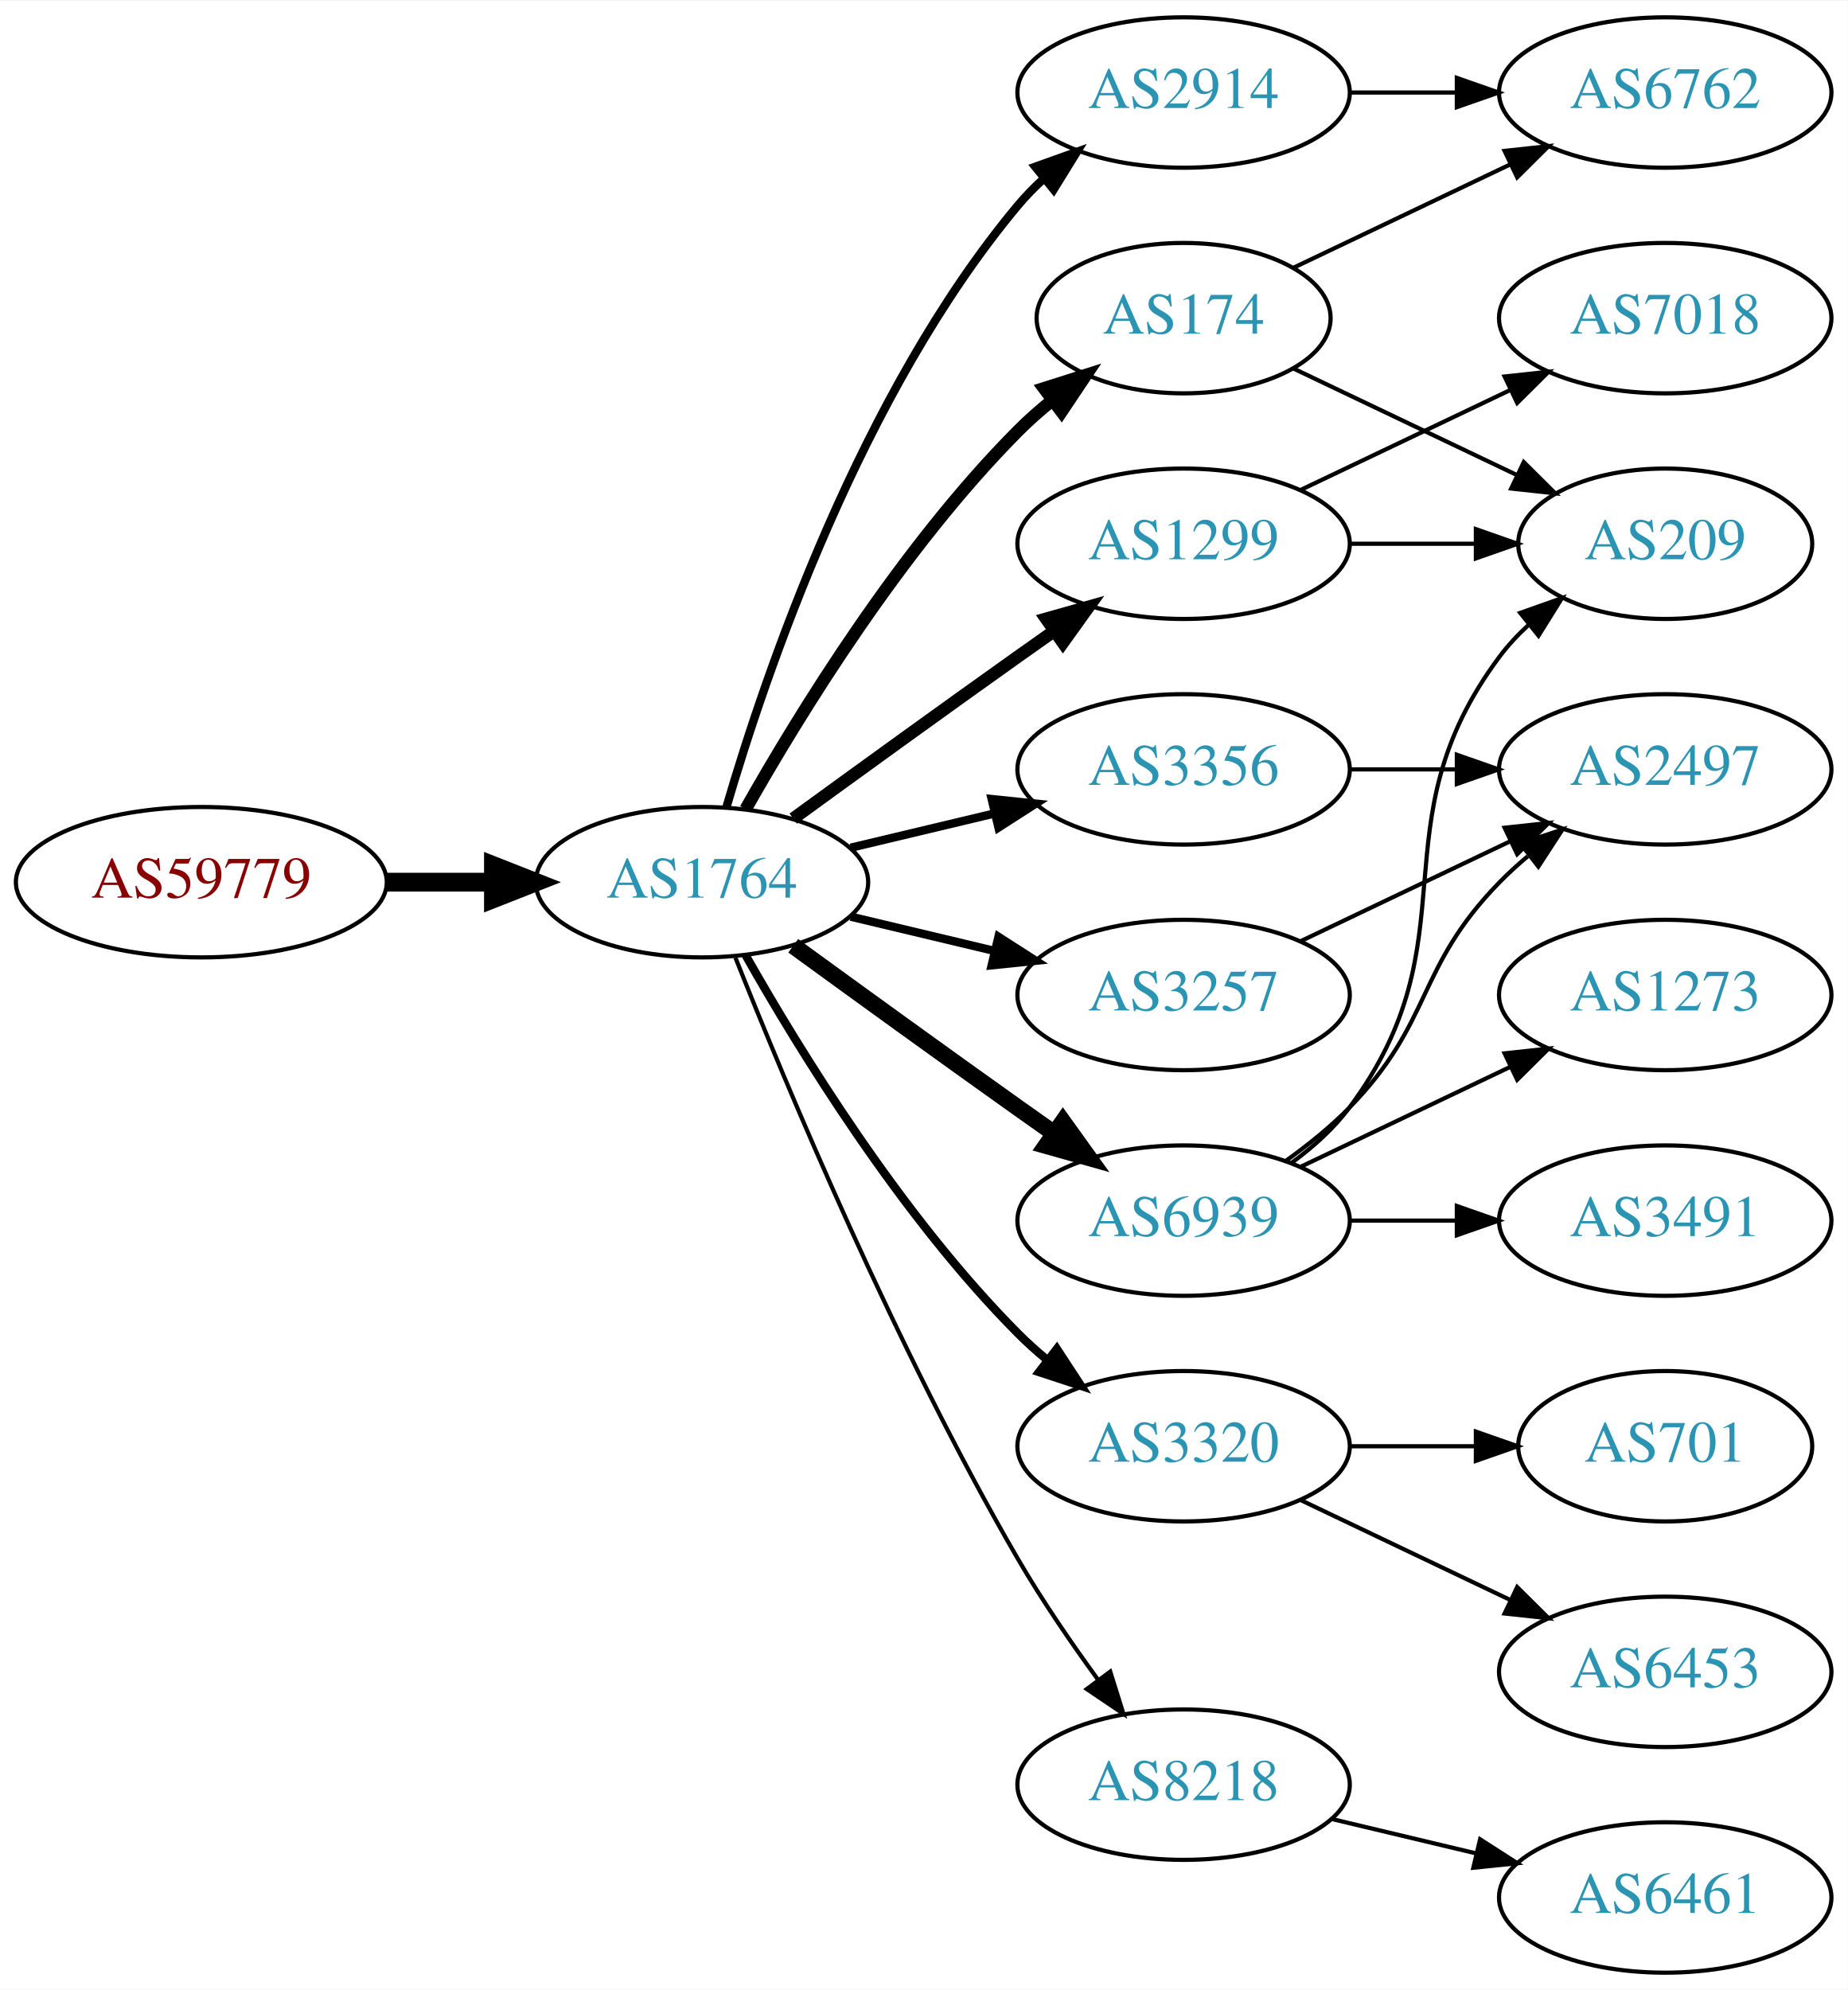
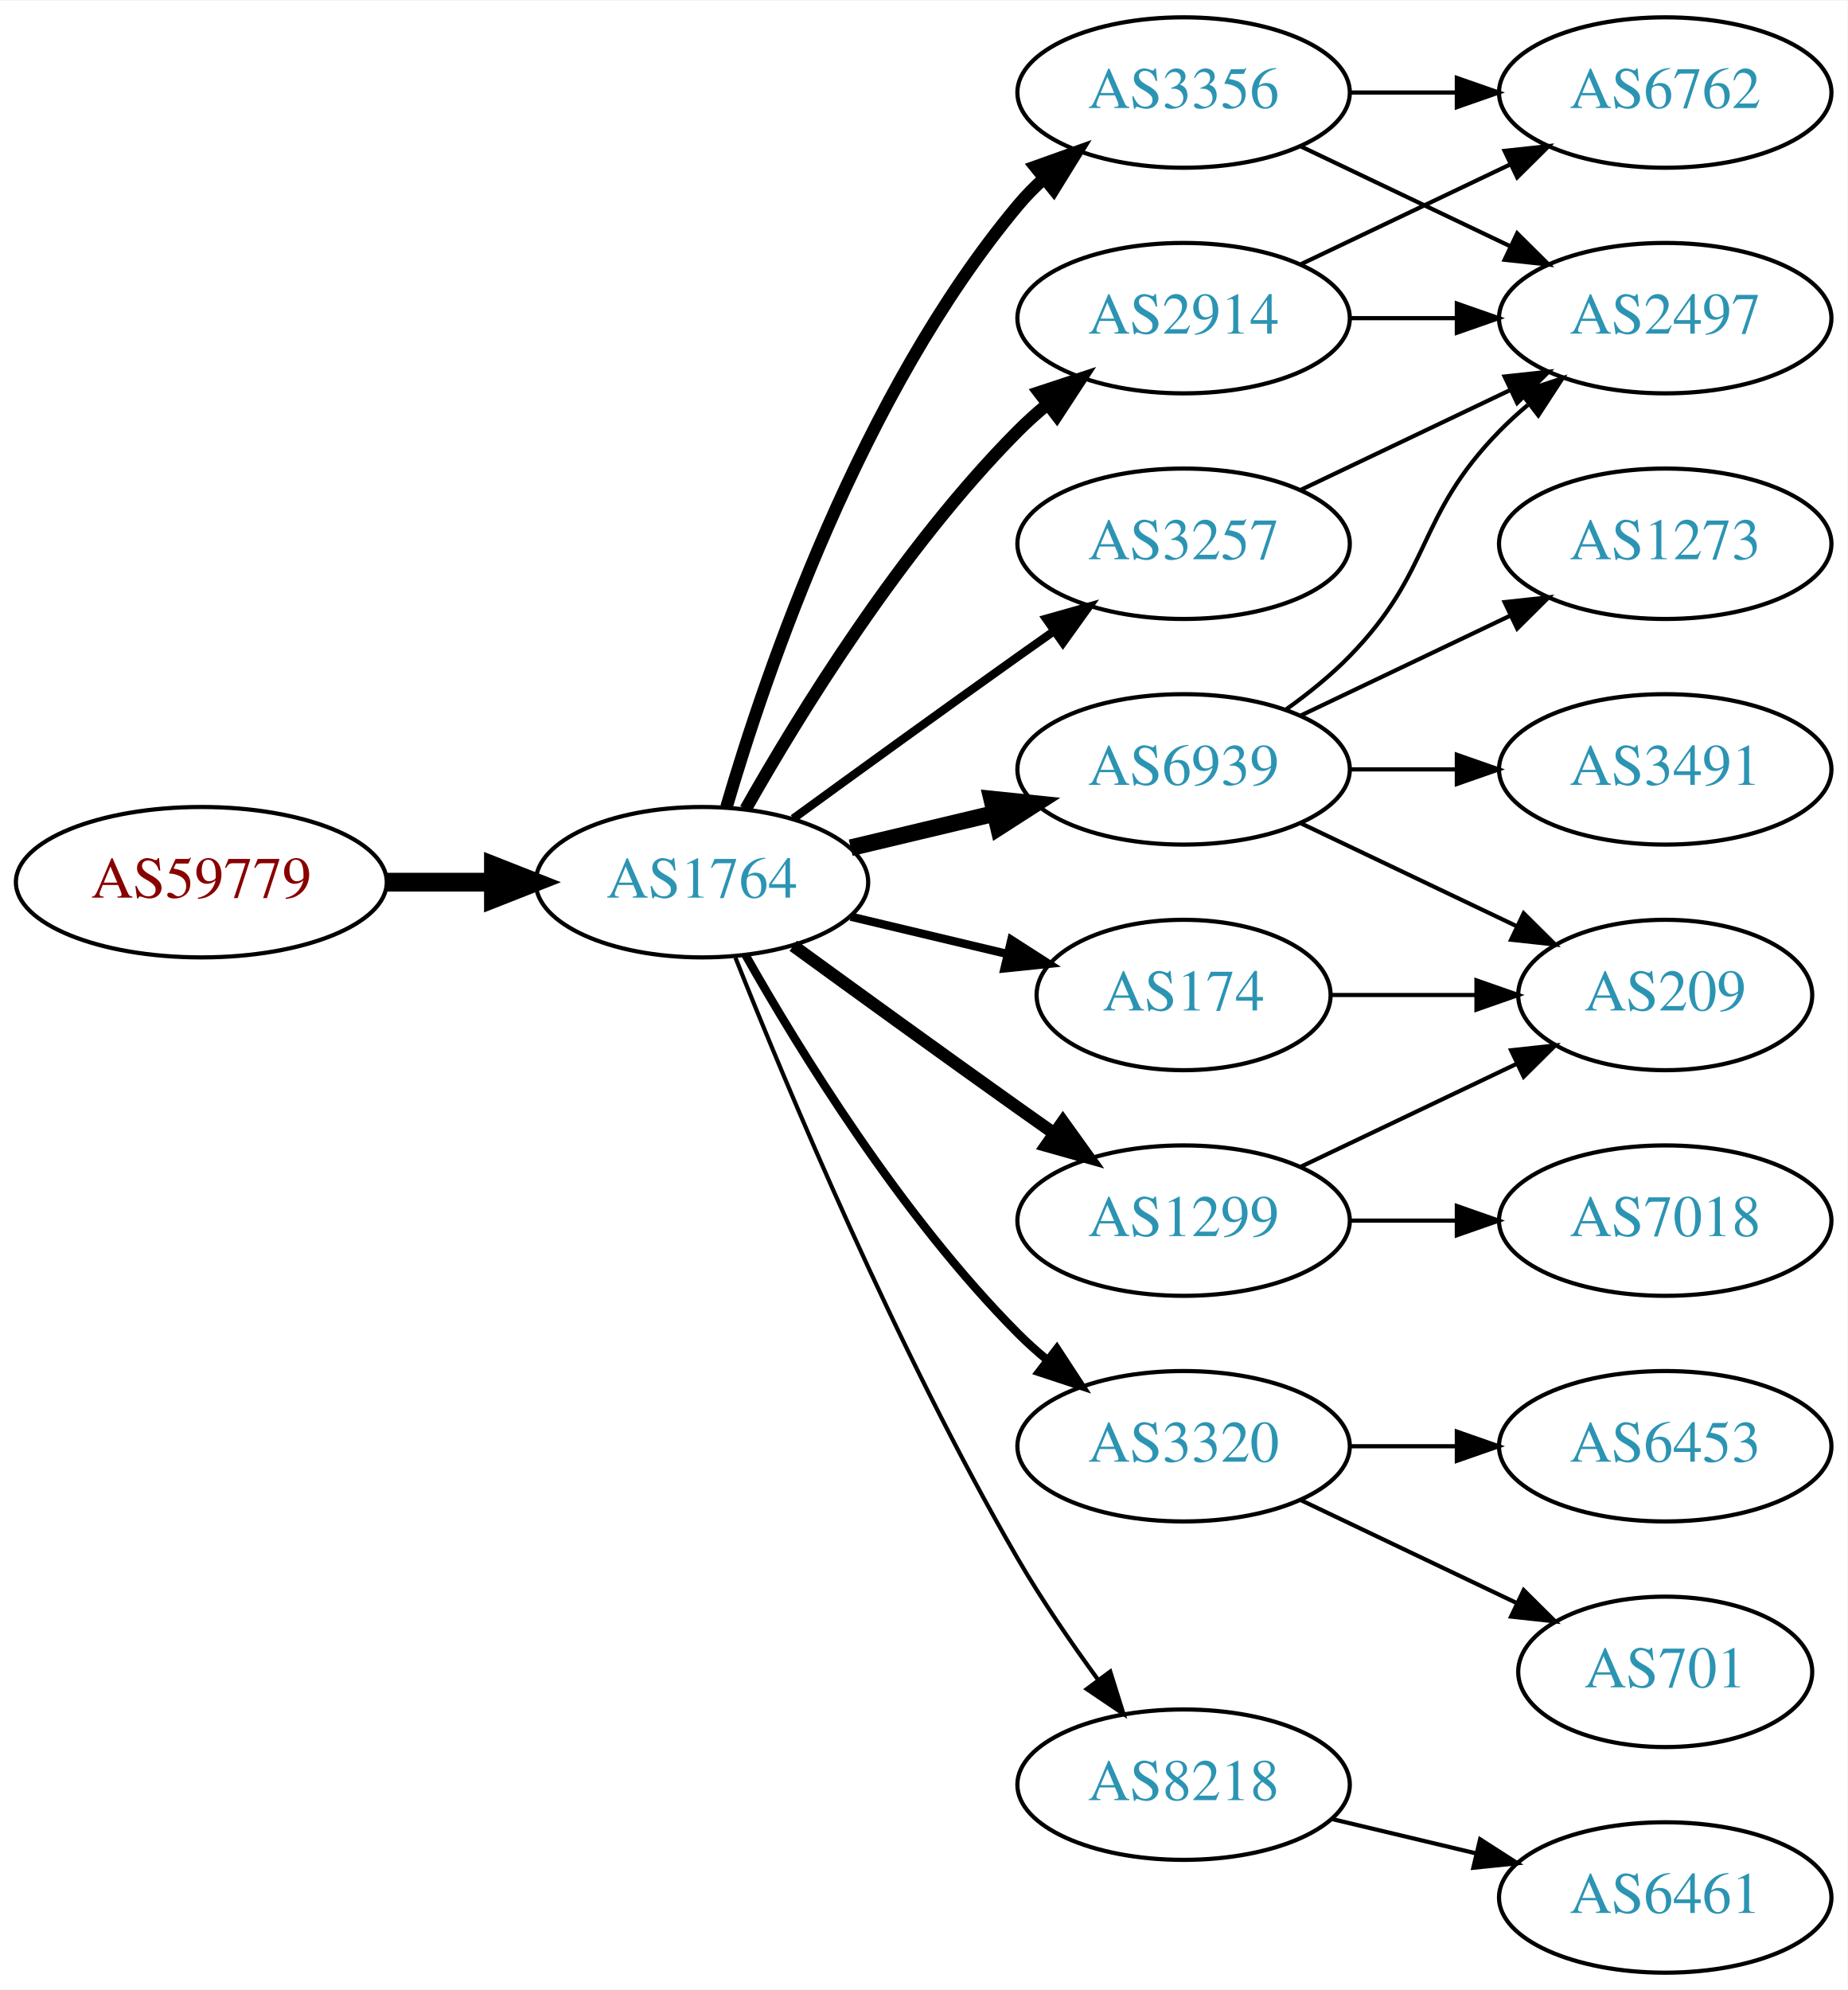
<svg xmlns="http://www.w3.org/2000/svg" xmlns:xlink="http://www.w3.org/1999/xlink" width="442pt" height="476pt" viewBox="0.00 0.00 442.27 476.00">
  <g id="graph0" class="graph" transform="scale(1 1) rotate(0) translate(4 472)">
    <polygon fill="white" stroke="none" points="-4,4 -4,-472 438.271,-472 438.271,4 -4,4" />
    <g id="node1" class="node">
      <g id="a_node1">
        <a xlink:href="/asn/59779" xlink:title="AS59779 ~ Ixolit GmbH [AT]">
          <ellipse fill="#ffffff" stroke="black" cx="44.196" cy="-261" rx="44.393" ry="18" />
          <text text-anchor="middle" x="44.196" y="-257.3" font-family="Times,serif" font-size="14.00" fill="#880000">AS59779</text>
        </a>
      </g>
    </g>
    <g id="node2" class="node">
      <g id="a_node2">
        <a xlink:href="/asn/1764" xlink:title="AS1764 ~ NEXTLAYER-AS [AT]">
          <ellipse fill="#ffffff" stroke="black" cx="164.039" cy="-261" rx="39.794" ry="18" />
          <text text-anchor="middle" x="164.039" y="-257.3" font-family="Times,serif" font-size="14.00" fill="#2c94b3">AS1764</text>
        </a>
      </g>
    </g>
    <g id="edge1" class="edge">
      <path fill="none" stroke="black" stroke-width="4.5" d="M88.407,-261C96.72,-261 105.482,-261 113.965,-261" />
      <polygon fill="black" stroke="black" stroke-width="4.5" points="114.123,-264.938 124.123,-261 114.123,-257.063 114.123,-264.938" />
    </g>
    <g id="node3" class="node">
      <g id="a_node3">
-         <a xlink:href="/asn/1299" xlink:title="AS1299 ~ Telia Carrier [EU]">
-           <ellipse fill="#ffffff" stroke="black" cx="279.332" cy="-342" rx="39.794" ry="18" />
-           <text text-anchor="middle" x="279.332" y="-338.3" font-family="Times,serif" font-size="14.00" fill="#2c94b3">AS1299</text>
+         <a xlink:href="/asn/6939" xlink:title="AS6939 ~ Hurricane Electric LLC [US]">
+           <ellipse fill="#ffffff" stroke="black" cx="279.332" cy="-288" rx="39.794" ry="18" />
+           <text text-anchor="middle" x="279.332" y="-284.3" font-family="Times,serif" font-size="14.00" fill="#2c94b3">AS6939</text>
        </a>
      </g>
    </g>
    <g id="edge2" class="edge">
-       <path fill="none" stroke="black" stroke-width="3" d="M185.887,-276.222C200.821,-287.091 221.435,-302.025 239.685,-315 242.506,-317.005 245.449,-319.085 248.397,-321.159" />
-       <polygon fill="black" stroke="black" stroke-width="3" points="246.424,-324.05 256.621,-326.926 250.443,-318.319 246.424,-324.05" />
+       <path fill="none" stroke="black" stroke-width="4" d="M199.646,-269.248C210.517,-271.838 222.671,-274.735 234.114,-277.462" />
+       <polygon fill="black" stroke="black" stroke-width="4" points="233.397,-280.889 243.936,-279.803 235.02,-274.08 233.397,-280.889" />
    </g>
    <g id="node4" class="node">
      <g id="a_node4">
+         <a xlink:href="/asn/174" xlink:title="AS174 ~ Cogent Communications [US]">
+           <ellipse fill="#ffffff" stroke="black" cx="279.332" cy="-234" rx="35.194" ry="18" />
+           <text text-anchor="middle" x="279.332" y="-230.3" font-family="Times,serif" font-size="14.00" fill="#2c94b3">AS174</text>
+         </a>
+       </g>
+     </g>
+     <g id="edge3" class="edge">
+       <path fill="none" stroke="black" stroke-width="2" d="M199.646,-252.752C211.44,-249.942 224.745,-246.771 237.013,-243.847" />
+       <polygon fill="black" stroke="black" stroke-width="2" points="238.101,-247.186 247.018,-241.463 236.479,-240.376 238.101,-247.186" />
+     </g>
+     <g id="node5" class="node">
+       <g id="a_node5">
+         <a xlink:href="/asn/3356" xlink:title="AS3356 ~ Level 3 Parent, LLC [US]">
+           <ellipse fill="#ffffff" stroke="black" cx="279.332" cy="-450" rx="39.794" ry="18" />
+           <text text-anchor="middle" x="279.332" y="-446.3" font-family="Times,serif" font-size="14.00" fill="#2c94b3">AS3356</text>
+         </a>
+       </g>
+     </g>
+     <g id="edge4" class="edge">
+       <path fill="none" stroke="black" stroke-width="3" d="M169.913,-279.002C179.227,-310.844 202.043,-377.981 239.685,-423 241.555,-425.237 243.654,-427.374 245.88,-429.396" />
+       <polygon fill="black" stroke="black" stroke-width="3" points="243.823,-432.234 253.799,-435.804 248.227,-426.793 243.823,-432.234" />
+     </g>
+     <g id="node6" class="node">
+       <g id="a_node6">
+         <a xlink:href="/asn/1299" xlink:title="AS1299 ~ Telia Carrier [EU]">
+           <ellipse fill="#ffffff" stroke="black" cx="279.332" cy="-180" rx="39.794" ry="18" />
+           <text text-anchor="middle" x="279.332" y="-176.3" font-family="Times,serif" font-size="14.00" fill="#2c94b3">AS1299</text>
+         </a>
+       </g>
+     </g>
+     <g id="edge5" class="edge">
+       <path fill="none" stroke="black" stroke-width="3" d="M185.887,-245.778C200.821,-234.909 221.435,-219.975 239.685,-207 242.506,-204.995 245.449,-202.915 248.397,-200.841" />
+       <polygon fill="black" stroke="black" stroke-width="3" points="250.443,-203.681 256.621,-195.074 246.424,-197.95 250.443,-203.681" />
+     </g>
+     <g id="node7" class="node">
+       <g id="a_node7">
        <a xlink:href="/asn/3320" xlink:title="AS3320 ~ DTAG [DE]">
          <ellipse fill="#ffffff" stroke="black" cx="279.332" cy="-126" rx="39.794" ry="18" />
          <text text-anchor="middle" x="279.332" y="-122.3" font-family="Times,serif" font-size="14.00" fill="#2c94b3">AS3320</text>
        </a>
      </g>
    </g>
-     <g id="edge3" class="edge">
+     <g id="edge6" class="edge">
      <path fill="none" stroke="black" stroke-width="2" d="M174.498,-243.51C187.28,-220.904 211.712,-181.114 239.685,-153 241.796,-150.879 244.092,-148.812 246.477,-146.829" />
      <polygon fill="black" stroke="black" stroke-width="2" points="248.993,-149.31 254.793,-140.444 244.73,-143.758 248.993,-149.31" />
    </g>
-     <g id="node5" class="node">
-       <g id="a_node5">
-         <a xlink:href="/asn/174" xlink:title="AS174 ~ Cogent Communications [US]">
-           <ellipse fill="#ffffff" stroke="black" cx="279.332" cy="-396" rx="35.194" ry="18" />
-           <text text-anchor="middle" x="279.332" y="-392.3" font-family="Times,serif" font-size="14.00" fill="#2c94b3">AS174</text>
-         </a>
-       </g>
-     </g>
-     <g id="edge4" class="edge">
-       <path fill="none" stroke="black" stroke-width="3" d="M174.498,-278.49C187.28,-301.096 211.712,-340.886 239.685,-369 242.185,-371.513 244.946,-373.949 247.807,-376.261" />
-       <polygon fill="black" stroke="black" stroke-width="3" points="245.905,-379.21 256.004,-382.413 250.108,-373.611 245.905,-379.21" />
-     </g>
-     <g id="node6" class="node">
-       <g id="a_node6">
-         <a xlink:href="/asn/3356" xlink:title="AS3356 ~ Level 3 Parent, LLC [US]">
-           <ellipse fill="#ffffff" stroke="black" cx="279.332" cy="-288" rx="39.794" ry="18" />
-           <text text-anchor="middle" x="279.332" y="-284.3" font-family="Times,serif" font-size="14.00" fill="#2c94b3">AS3356</text>
-         </a>
-       </g>
-     </g>
-     <g id="edge5" class="edge">
-       <path fill="none" stroke="black" stroke-width="2" d="M199.646,-269.248C210.517,-271.838 222.671,-274.735 234.114,-277.462" />
-       <polygon fill="black" stroke="black" stroke-width="2" points="233.397,-280.889 243.936,-279.803 235.02,-274.08 233.397,-280.889" />
-     </g>
-     <g id="node7" class="node">
-       <g id="a_node7">
-         <a xlink:href="/asn/6939" xlink:title="AS6939 ~ Hurricane Electric LLC [US]">
-           <ellipse fill="#ffffff" stroke="black" cx="279.332" cy="-180" rx="39.794" ry="18" />
-           <text text-anchor="middle" x="279.332" y="-176.3" font-family="Times,serif" font-size="14.00" fill="#2c94b3">AS6939</text>
-         </a>
-       </g>
-     </g>
-     <g id="edge6" class="edge">
-       <path fill="none" stroke="black" stroke-width="4" d="M185.887,-245.778C200.821,-234.909 221.435,-219.975 239.685,-207 242.506,-204.995 245.449,-202.915 248.397,-200.841" />
-       <polygon fill="black" stroke="black" stroke-width="4" points="250.443,-203.681 256.621,-195.074 246.424,-197.95 250.443,-203.681" />
-     </g>
    <g id="node8" class="node">
      <g id="a_node8">
-         <a xlink:href="/asn/3257" xlink:title="AS3257 ~ GTT [DE]">
-           <ellipse fill="#ffffff" stroke="black" cx="279.332" cy="-234" rx="39.794" ry="18" />
-           <text text-anchor="middle" x="279.332" y="-230.3" font-family="Times,serif" font-size="14.00" fill="#2c94b3">AS3257</text>
+         <a xlink:href="/asn/2914" xlink:title="AS2914 ~ NTT America, Inc. [US]">
+           <ellipse fill="#ffffff" stroke="black" cx="279.332" cy="-396" rx="39.794" ry="18" />
+           <text text-anchor="middle" x="279.332" y="-392.3" font-family="Times,serif" font-size="14.00" fill="#2c94b3">AS2914</text>
        </a>
      </g>
    </g>
    <g id="edge7" class="edge">
-       <path fill="none" stroke="black" stroke-width="2" d="M199.646,-252.752C210.517,-250.162 222.671,-247.265 234.114,-244.538" />
-       <polygon fill="black" stroke="black" stroke-width="2" points="235.02,-247.92 243.936,-242.197 233.397,-241.111 235.02,-247.92" />
+       <path fill="none" stroke="black" stroke-width="3" d="M174.498,-278.49C187.28,-301.096 211.712,-340.886 239.685,-369 241.796,-371.121 244.092,-373.188 246.477,-375.171" />
+       <polygon fill="black" stroke="black" stroke-width="3" points="244.73,-378.242 254.793,-381.556 248.993,-372.69 244.73,-378.242" />
    </g>
    <g id="node9" class="node">
      <g id="a_node9">
-         <a xlink:href="/asn/2914" xlink:title="AS2914 ~ NTT America, Inc. [US]">
-           <ellipse fill="#ffffff" stroke="black" cx="279.332" cy="-450" rx="39.794" ry="18" />
-           <text text-anchor="middle" x="279.332" y="-446.3" font-family="Times,serif" font-size="14.00" fill="#2c94b3">AS2914</text>
+         <a xlink:href="/asn/3257" xlink:title="AS3257 ~ GTT [DE]">
+           <ellipse fill="#ffffff" stroke="black" cx="279.332" cy="-342" rx="39.794" ry="18" />
+           <text text-anchor="middle" x="279.332" y="-338.3" font-family="Times,serif" font-size="14.00" fill="#2c94b3">AS3257</text>
        </a>
      </g>
    </g>
    <g id="edge8" class="edge">
-       <path fill="none" stroke="black" stroke-width="2" d="M169.913,-279.002C179.227,-310.844 202.043,-377.981 239.685,-423 241.555,-425.237 243.654,-427.374 245.88,-429.396" />
-       <polygon fill="black" stroke="black" stroke-width="2" points="243.823,-432.234 253.799,-435.804 248.227,-426.793 243.823,-432.234" />
+       <path fill="none" stroke="black" stroke-width="2" d="M185.887,-276.222C200.821,-287.091 221.435,-302.025 239.685,-315 242.506,-317.005 245.449,-319.085 248.397,-321.159" />
+       <polygon fill="black" stroke="black" stroke-width="2" points="246.424,-324.05 256.621,-326.926 250.443,-318.319 246.424,-324.05" />
    </g>
    <g id="node10" class="node">
      <g id="a_node10">
        <a xlink:href="/asn/8218" xlink:title="AS8218 ~ legacy Neotelecoms [FR]">
          <ellipse fill="#ffffff" stroke="black" cx="279.332" cy="-45" rx="39.794" ry="18" />
          <text text-anchor="middle" x="279.332" y="-41.3" font-family="Times,serif" font-size="14.00" fill="#2c94b3">AS8218</text>
        </a>
      </g>
    </g>
    <g id="edge9" class="edge">
      <path fill="none" stroke="black" d="M172.042,-242.949C184.169,-212.43 210.587,-149.067 239.685,-99 245.392,-89.181 252.43,-78.922 258.929,-70.016" />
      <polygon fill="black" stroke="black" points="261.77,-72.061 264.934,-61.95 256.155,-67.881 261.77,-72.061" />
    </g>
+     <g id="node11" class="node">
+       <g id="a_node11">
+         <a xlink:href="/asn/2497" xlink:title="AS2497 ~ Internet Initiative Japan Inc. [JP]">
+           <ellipse fill="#ffffff" stroke="black" cx="394.625" cy="-396" rx="39.794" ry="18" />
+           <text text-anchor="middle" x="394.625" y="-392.3" font-family="Times,serif" font-size="14.00" fill="#2c94b3">AS2497</text>
+         </a>
+       </g>
+     </g>
+     <g id="edge10" class="edge">
+       <path fill="none" stroke="black" d="M303.926,-302.389C309.182,-306.148 314.513,-310.437 318.978,-315 339.151,-335.617 334.806,-348.383 354.978,-369 357.071,-371.139 359.354,-373.218 361.731,-375.21" />
+       <polygon fill="black" stroke="black" points="359.974,-378.275 370.031,-381.611 364.249,-372.732 359.974,-378.275" />
+     </g>
+     <g id="node12" class="node">
+       <g id="a_node12">
+         <a xlink:href="/asn/3491" xlink:title="AS3491 ~ PCCW Global, Inc. [US]">
+           <ellipse fill="#ffffff" stroke="black" cx="394.625" cy="-288" rx="39.794" ry="18" />
+           <text text-anchor="middle" x="394.625" y="-284.3" font-family="Times,serif" font-size="14.00" fill="#2c94b3">AS3491</text>
+         </a>
+       </g>
+     </g>
+     <g id="edge11" class="edge">
+       <path fill="none" stroke="black" d="M319.004,-288C327.207,-288 335.971,-288 344.503,-288" />
+       <polygon fill="black" stroke="black" points="344.742,-291.5 354.742,-288 344.742,-284.5 344.742,-291.5" />
+     </g>
    <g id="node13" class="node">
      <g id="a_node13">
-         <a xlink:href="/asn/209" xlink:title="AS209 ~ CenturyLink Communications, LLC [US]">
-           <ellipse fill="#ffffff" stroke="black" cx="394.625" cy="-342" rx="35.194" ry="18" />
-           <text text-anchor="middle" x="394.625" y="-338.3" font-family="Times,serif" font-size="14.00" fill="#2c94b3">AS209</text>
+         <a xlink:href="/asn/1273" xlink:title="AS1273 ~ Vodafone Group PLC [EU]">
+           <ellipse fill="#ffffff" stroke="black" cx="394.625" cy="-342" rx="39.794" ry="18" />
+           <text text-anchor="middle" x="394.625" y="-338.3" font-family="Times,serif" font-size="14.00" fill="#2c94b3">AS1273</text>
        </a>
      </g>
    </g>
    <g id="edge12" class="edge">
-       <path fill="none" stroke="black" d="M319.004,-342C328.709,-342 339.2,-342 349.163,-342" />
-       <polygon fill="black" stroke="black" points="349.299,-345.5 359.299,-342 349.299,-338.5 349.299,-345.5" />
+       <path fill="none" stroke="black" d="M307.468,-300.934C322.462,-308.081 341.283,-317.052 357.506,-324.785" />
+       <polygon fill="black" stroke="black" points="356.177,-328.028 366.71,-329.171 359.188,-321.709 356.177,-328.028" />
    </g>
    <g id="node14" class="node">
      <g id="a_node14">
-         <a xlink:href="/asn/7018" xlink:title="AS7018 ~ AT&amp;T Services, Inc. [US]">
-           <ellipse fill="#ffffff" stroke="black" cx="394.625" cy="-396" rx="39.794" ry="18" />
-           <text text-anchor="middle" x="394.625" y="-392.3" font-family="Times,serif" font-size="14.00" fill="#2c94b3">AS7018</text>
+         <a xlink:href="/asn/209" xlink:title="AS209 ~ CenturyLink Communications, LLC [US]">
+           <ellipse fill="#ffffff" stroke="black" cx="394.625" cy="-234" rx="35.194" ry="18" />
+           <text text-anchor="middle" x="394.625" y="-230.3" font-family="Times,serif" font-size="14.00" fill="#2c94b3">AS209</text>
        </a>
      </g>
    </g>
    <g id="edge13" class="edge">
-       <path fill="none" stroke="black" d="M307.468,-354.934C322.462,-362.081 341.283,-371.052 357.506,-378.785" />
-       <polygon fill="black" stroke="black" points="356.177,-382.028 366.71,-383.171 359.188,-375.709 356.177,-382.028" />
-     </g>
-     <g id="node11" class="node">
-       <g id="a_node11">
-         <a xlink:href="/asn/6453" xlink:title="AS6453 ~ TATA COMMUNICATIONS (AMERICA) INC [US]">
-           <ellipse fill="#ffffff" stroke="black" cx="394.625" cy="-72" rx="39.794" ry="18" />
-           <text text-anchor="middle" x="394.625" y="-68.3" font-family="Times,serif" font-size="14.00" fill="#2c94b3">AS6453</text>
-         </a>
-       </g>
-     </g>
-     <g id="edge10" class="edge">
-       <path fill="none" stroke="black" d="M307.468,-113.066C322.462,-105.919 341.283,-96.948 357.506,-89.215" />
-       <polygon fill="black" stroke="black" points="359.188,-92.291 366.71,-84.829 356.177,-85.972 359.188,-92.291" />
-     </g>
-     <g id="node12" class="node">
-       <g id="a_node12">
-         <a xlink:href="/asn/701" xlink:title="AS701 ~ UUNET [US]">
-           <ellipse fill="#ffffff" stroke="black" cx="394.625" cy="-126" rx="35.194" ry="18" />
-           <text text-anchor="middle" x="394.625" y="-122.3" font-family="Times,serif" font-size="14.00" fill="#2c94b3">AS701</text>
-         </a>
-       </g>
-     </g>
-     <g id="edge11" class="edge">
-       <path fill="none" stroke="black" d="M319.004,-126C328.709,-126 339.2,-126 349.163,-126" />
-       <polygon fill="black" stroke="black" points="349.299,-129.5 359.299,-126 349.299,-122.5 349.299,-129.5" />
+       <path fill="none" stroke="black" d="M307.468,-275.066C322.9,-267.71 342.385,-258.423 358.92,-250.541" />
+       <polygon fill="black" stroke="black" points="360.741,-253.551 368.262,-246.089 357.729,-247.232 360.741,-253.551" />
    </g>
    <g id="edge14" class="edge">
-       <path fill="none" stroke="black" d="M305.757,-383.881C321.5,-376.378 341.922,-366.644 359.115,-358.449" />
-       <polygon fill="black" stroke="black" points="360.763,-361.54 368.284,-354.078 357.751,-355.221 360.763,-361.54" />
+       <path fill="none" stroke="black" d="M314.631,-234C325.501,-234 337.678,-234 349.156,-234" />
+       <polygon fill="black" stroke="black" points="349.442,-237.5 359.442,-234 349.442,-230.5 349.442,-237.5" />
+     </g>
+     <g id="edge16" class="edge">
+       <path fill="none" stroke="black" d="M307.468,-437.066C322.462,-429.919 341.283,-420.948 357.506,-413.215" />
+       <polygon fill="black" stroke="black" points="359.188,-416.291 366.71,-408.829 356.177,-409.972 359.188,-416.291" />
    </g>
    <g id="node15" class="node">
      <g id="a_node15">
        <a xlink:href="/asn/6762" xlink:title="AS6762 ~ TELECOM ITALIA SPARKLE S.p.A. [IT]">
          <ellipse fill="#ffffff" stroke="black" cx="394.625" cy="-450" rx="39.794" ry="18" />
          <text text-anchor="middle" x="394.625" y="-446.3" font-family="Times,serif" font-size="14.00" fill="#2c94b3">AS6762</text>
        </a>
      </g>
    </g>
    <g id="edge15" class="edge">
-       <path fill="none" stroke="black" d="M305.757,-408.119C321.059,-415.413 340.783,-424.814 357.665,-432.86" />
-       <polygon fill="black" stroke="black" points="356.172,-436.026 366.705,-437.169 359.184,-429.707 356.172,-436.026" />
+       <path fill="none" stroke="black" d="M319.004,-450C327.207,-450 335.971,-450 344.503,-450" />
+       <polygon fill="black" stroke="black" points="344.742,-453.5 354.742,-450 344.742,-446.5 344.742,-453.5" />
+     </g>
+     <g id="edge17" class="edge">
+       <path fill="none" stroke="black" d="M307.468,-192.934C322.9,-200.29 342.385,-209.577 358.92,-217.459" />
+       <polygon fill="black" stroke="black" points="357.729,-220.768 368.262,-221.911 360.741,-214.449 357.729,-220.768" />
    </g>
    <g id="node16" class="node">
      <g id="a_node16">
-         <a xlink:href="/asn/2497" xlink:title="AS2497 ~ Internet Initiative Japan Inc. [JP]">
-           <ellipse fill="#ffffff" stroke="black" cx="394.625" cy="-288" rx="39.794" ry="18" />
-           <text text-anchor="middle" x="394.625" y="-284.3" font-family="Times,serif" font-size="14.00" fill="#2c94b3">AS2497</text>
-         </a>
-       </g>
-     </g>
-     <g id="edge16" class="edge">
-       <path fill="none" stroke="black" d="M319.004,-288C327.207,-288 335.971,-288 344.503,-288" />
-       <polygon fill="black" stroke="black" points="344.742,-291.5 354.742,-288 344.742,-284.5 344.742,-291.5" />
-     </g>
-     <g id="edge20" class="edge">
-       <path fill="none" stroke="black" d="M305.262,-193.882C310.338,-197.611 315.256,-202.016 318.978,-207 349.249,-247.542 324.707,-274.458 354.978,-315 356.986,-317.689 359.342,-320.209 361.883,-322.546" />
-       <polygon fill="black" stroke="black" points="359.912,-325.452 369.898,-328.989 364.297,-319.996 359.912,-325.452" />
-     </g>
-     <g id="edge19" class="edge">
-       <path fill="none" stroke="black" d="M303.926,-194.389C309.182,-198.148 314.513,-202.437 318.978,-207 339.151,-227.617 334.806,-240.383 354.978,-261 357.071,-263.139 359.354,-265.218 361.731,-267.21" />
-       <polygon fill="black" stroke="black" points="359.974,-270.275 370.031,-273.611 364.249,-264.732 359.974,-270.275" />
+         <a xlink:href="/asn/7018" xlink:title="AS7018 ~ AT&amp;T Services, Inc. [US]">
+           <ellipse fill="#ffffff" stroke="black" cx="394.625" cy="-180" rx="39.794" ry="18" />
+           <text text-anchor="middle" x="394.625" y="-176.3" font-family="Times,serif" font-size="14.00" fill="#2c94b3">AS7018</text>
+         </a>
+       </g>
+     </g>
+     <g id="edge18" class="edge">
+       <path fill="none" stroke="black" d="M319.004,-180C327.207,-180 335.971,-180 344.503,-180" />
+       <polygon fill="black" stroke="black" points="344.742,-183.5 354.742,-180 344.742,-176.5 344.742,-183.5" />
    </g>
    <g id="node17" class="node">
      <g id="a_node17">
-         <a xlink:href="/asn/3491" xlink:title="AS3491 ~ PCCW Global, Inc. [US]">
-           <ellipse fill="#ffffff" stroke="black" cx="394.625" cy="-180" rx="39.794" ry="18" />
-           <text text-anchor="middle" x="394.625" y="-176.3" font-family="Times,serif" font-size="14.00" fill="#2c94b3">AS3491</text>
-         </a>
-       </g>
-     </g>
-     <g id="edge17" class="edge">
-       <path fill="none" stroke="black" d="M319.004,-180C327.207,-180 335.971,-180 344.503,-180" />
-       <polygon fill="black" stroke="black" points="344.742,-183.5 354.742,-180 344.742,-176.5 344.742,-183.5" />
+         <a xlink:href="/asn/701" xlink:title="AS701 ~ UUNET [US]">
+           <ellipse fill="#ffffff" stroke="black" cx="394.625" cy="-72" rx="35.194" ry="18" />
+           <text text-anchor="middle" x="394.625" y="-68.3" font-family="Times,serif" font-size="14.00" fill="#2c94b3">AS701</text>
+         </a>
+       </g>
+     </g>
+     <g id="edge19" class="edge">
+       <path fill="none" stroke="black" d="M307.468,-113.066C322.9,-105.71 342.385,-96.423 358.92,-88.541" />
+       <polygon fill="black" stroke="black" points="360.741,-91.551 368.262,-84.089 357.729,-85.232 360.741,-91.551" />
    </g>
    <g id="node18" class="node">
      <g id="a_node18">
-         <a xlink:href="/asn/1273" xlink:title="AS1273 ~ Vodafone Group PLC [EU]">
-           <ellipse fill="#ffffff" stroke="black" cx="394.625" cy="-234" rx="39.794" ry="18" />
-           <text text-anchor="middle" x="394.625" y="-230.3" font-family="Times,serif" font-size="14.00" fill="#2c94b3">AS1273</text>
-         </a>
-       </g>
-     </g>
-     <g id="edge18" class="edge">
-       <path fill="none" stroke="black" d="M307.468,-192.934C322.462,-200.081 341.283,-209.052 357.506,-216.785" />
-       <polygon fill="black" stroke="black" points="356.177,-220.028 366.71,-221.171 359.188,-213.709 356.177,-220.028" />
+         <a xlink:href="/asn/6453" xlink:title="AS6453 ~ TATA COMMUNICATIONS (AMERICA) INC [US]">
+           <ellipse fill="#ffffff" stroke="black" cx="394.625" cy="-126" rx="39.794" ry="18" />
+           <text text-anchor="middle" x="394.625" y="-122.3" font-family="Times,serif" font-size="14.00" fill="#2c94b3">AS6453</text>
+         </a>
+       </g>
+     </g>
+     <g id="edge20" class="edge">
+       <path fill="none" stroke="black" d="M319.004,-126C327.207,-126 335.971,-126 344.503,-126" />
+       <polygon fill="black" stroke="black" points="344.742,-129.5 354.742,-126 344.742,-122.5 344.742,-129.5" />
    </g>
    <g id="edge21" class="edge">
-       <path fill="none" stroke="black" d="M307.468,-246.934C322.462,-254.081 341.283,-263.052 357.506,-270.785" />
-       <polygon fill="black" stroke="black" points="356.177,-274.028 366.71,-275.171 359.188,-267.709 356.177,-274.028" />
+       <path fill="none" stroke="black" d="M319.004,-396C327.207,-396 335.971,-396 344.503,-396" />
+       <polygon fill="black" stroke="black" points="344.742,-399.5 354.742,-396 344.742,-392.5 344.742,-399.5" />
    </g>
    <g id="edge22" class="edge">
-       <path fill="none" stroke="black" d="M319.004,-450C327.207,-450 335.971,-450 344.503,-450" />
-       <polygon fill="black" stroke="black" points="344.742,-453.5 354.742,-450 344.742,-446.5 344.742,-453.5" />
+       <path fill="none" stroke="black" d="M307.468,-408.934C322.462,-416.081 341.283,-425.052 357.506,-432.785" />
+       <polygon fill="black" stroke="black" points="356.177,-436.028 366.71,-437.171 359.188,-429.709 356.177,-436.028" />
+     </g>
+     <g id="edge23" class="edge">
+       <path fill="none" stroke="black" d="M307.468,-354.934C322.462,-362.081 341.283,-371.052 357.506,-378.785" />
+       <polygon fill="black" stroke="black" points="356.177,-382.028 366.71,-383.171 359.188,-375.709 356.177,-382.028" />
    </g>
    <g id="node19" class="node">
      <g id="a_node19">
        <a xlink:href="/asn/6461" xlink:title="AS6461 ~ Zayo Bandwidth [US]">
          <ellipse fill="#ffffff" stroke="black" cx="394.625" cy="-18" rx="39.794" ry="18" />
          <text text-anchor="middle" x="394.625" y="-14.3" font-family="Times,serif" font-size="14.00" fill="#2c94b3">AS6461</text>
        </a>
      </g>
    </g>
-     <g id="edge23" class="edge">
+     <g id="edge24" class="edge">
      <path fill="none" stroke="black" d="M314.939,-36.752C325.81,-34.162 337.964,-31.265 349.407,-28.538" />
      <polygon fill="black" stroke="black" points="350.313,-31.92 359.229,-26.197 348.69,-25.111 350.313,-31.92" />
    </g>
  </g>
</svg>
